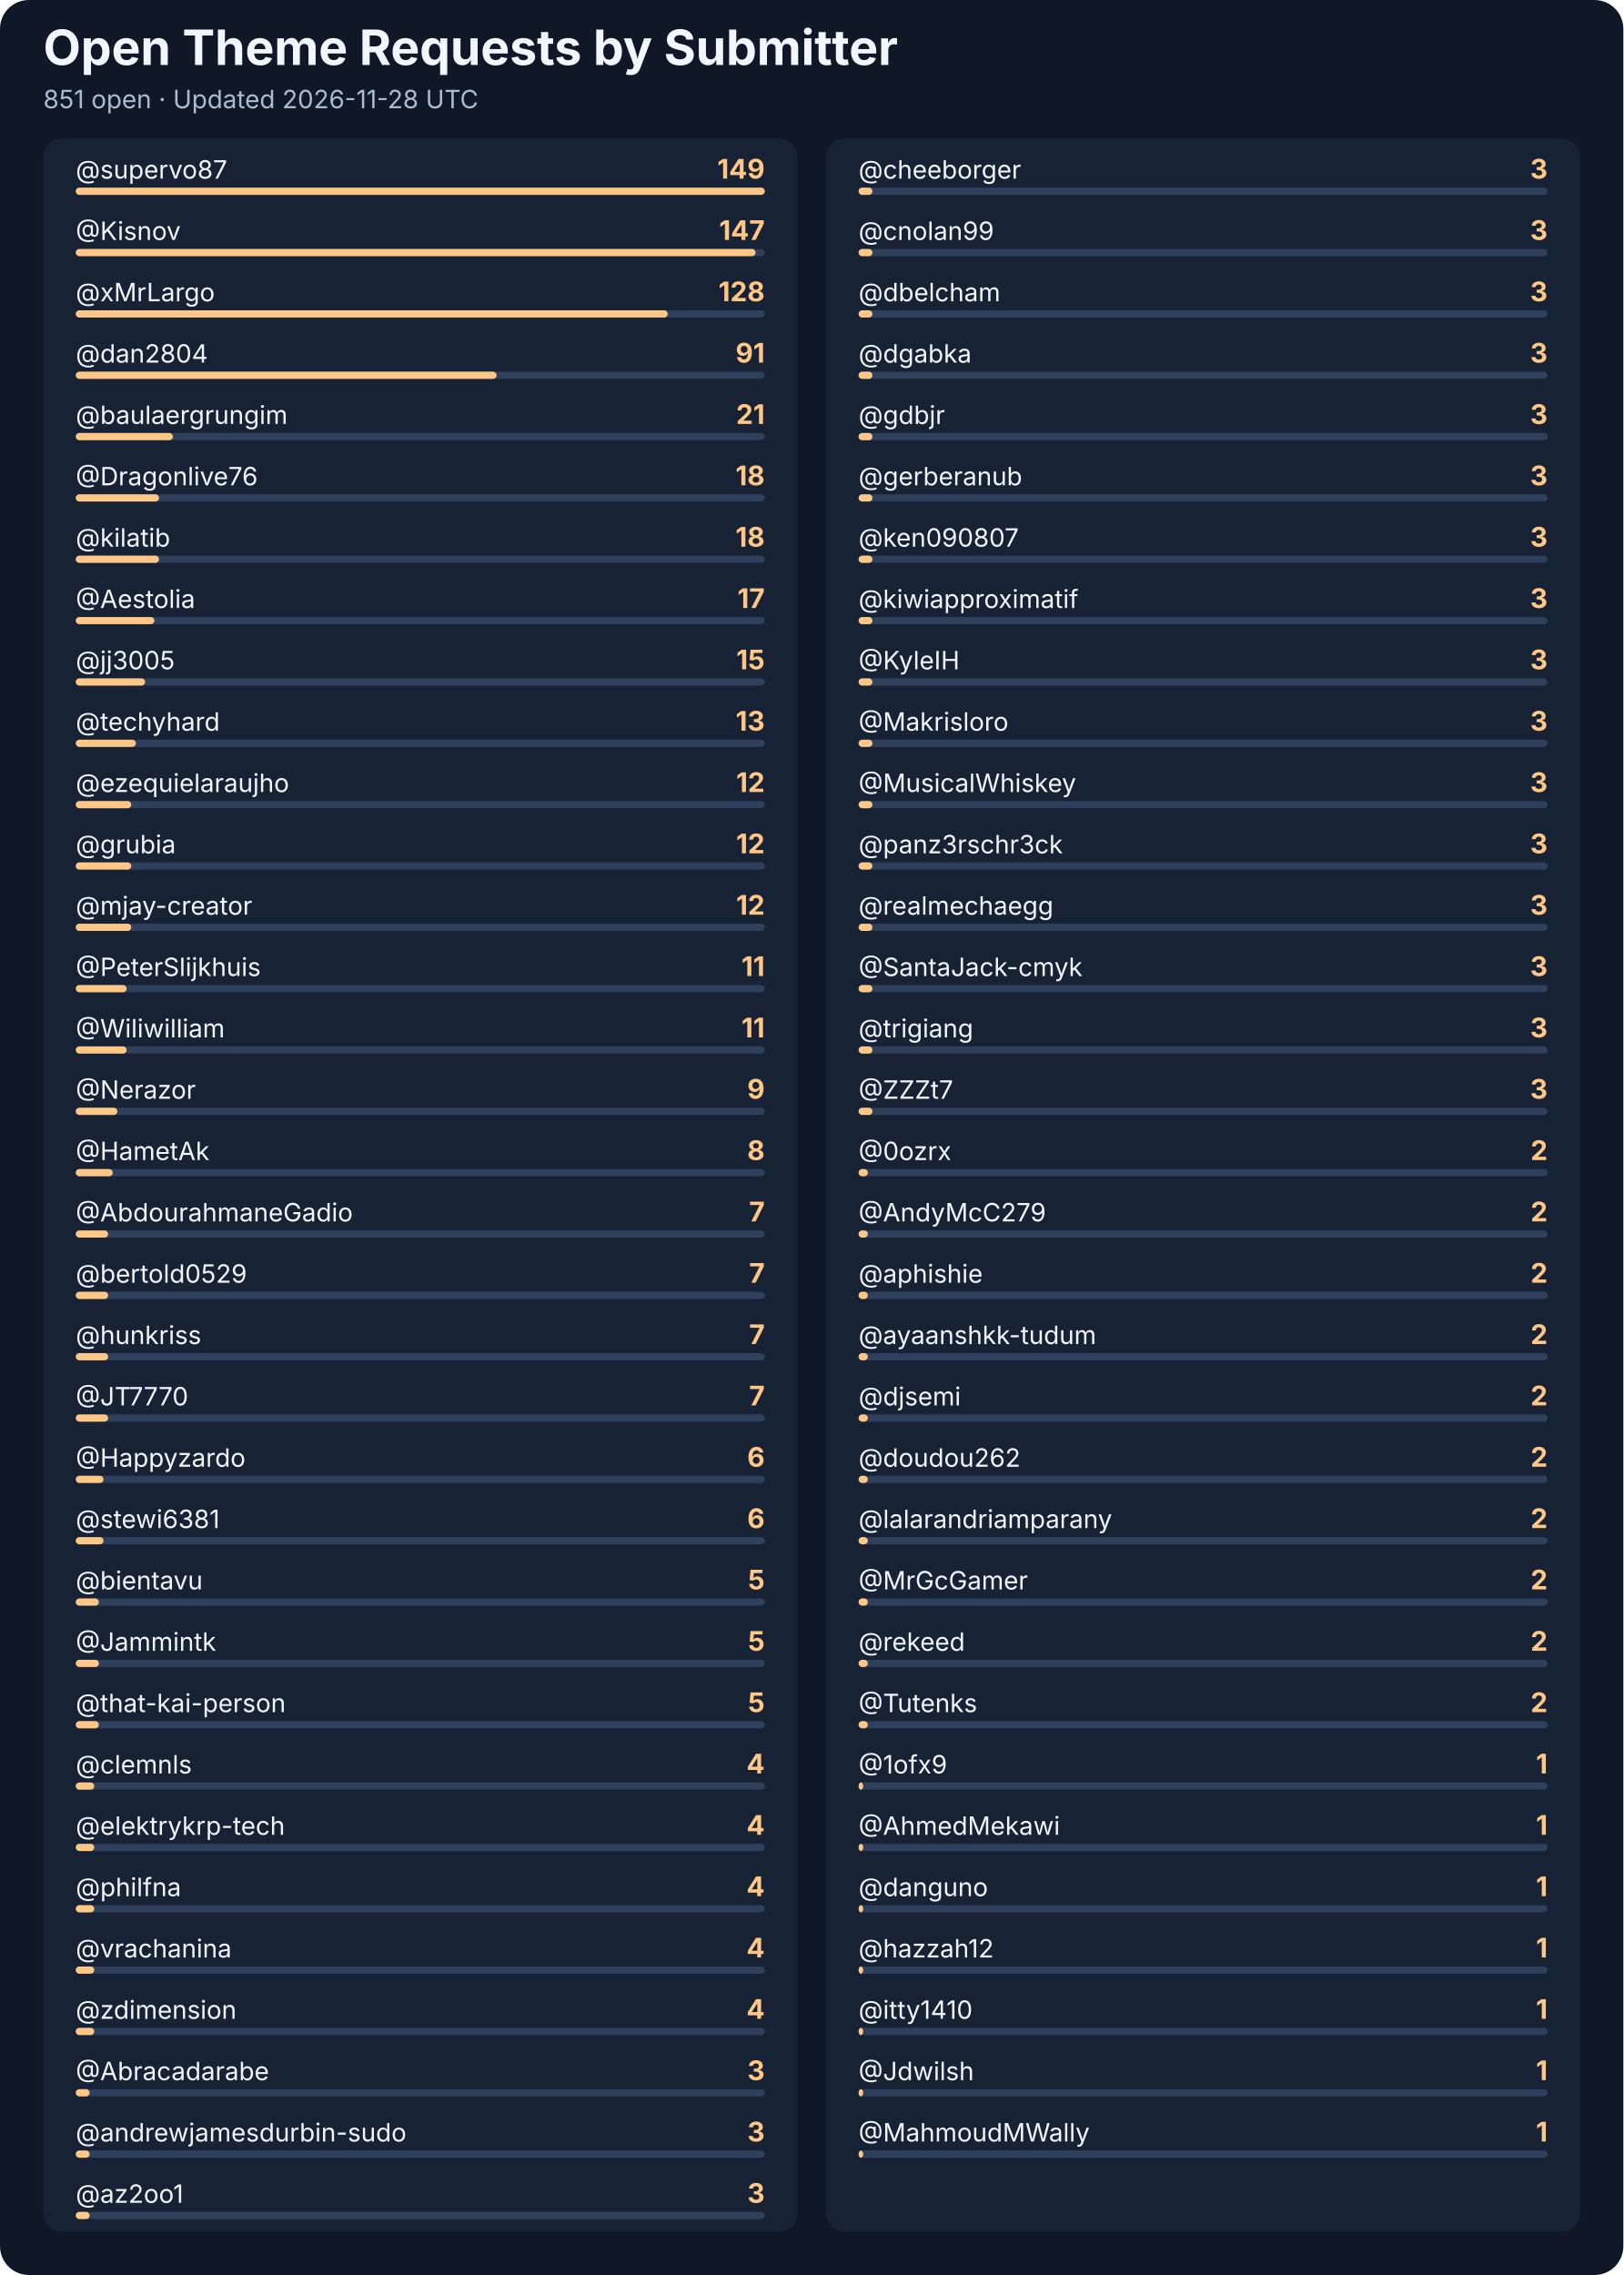
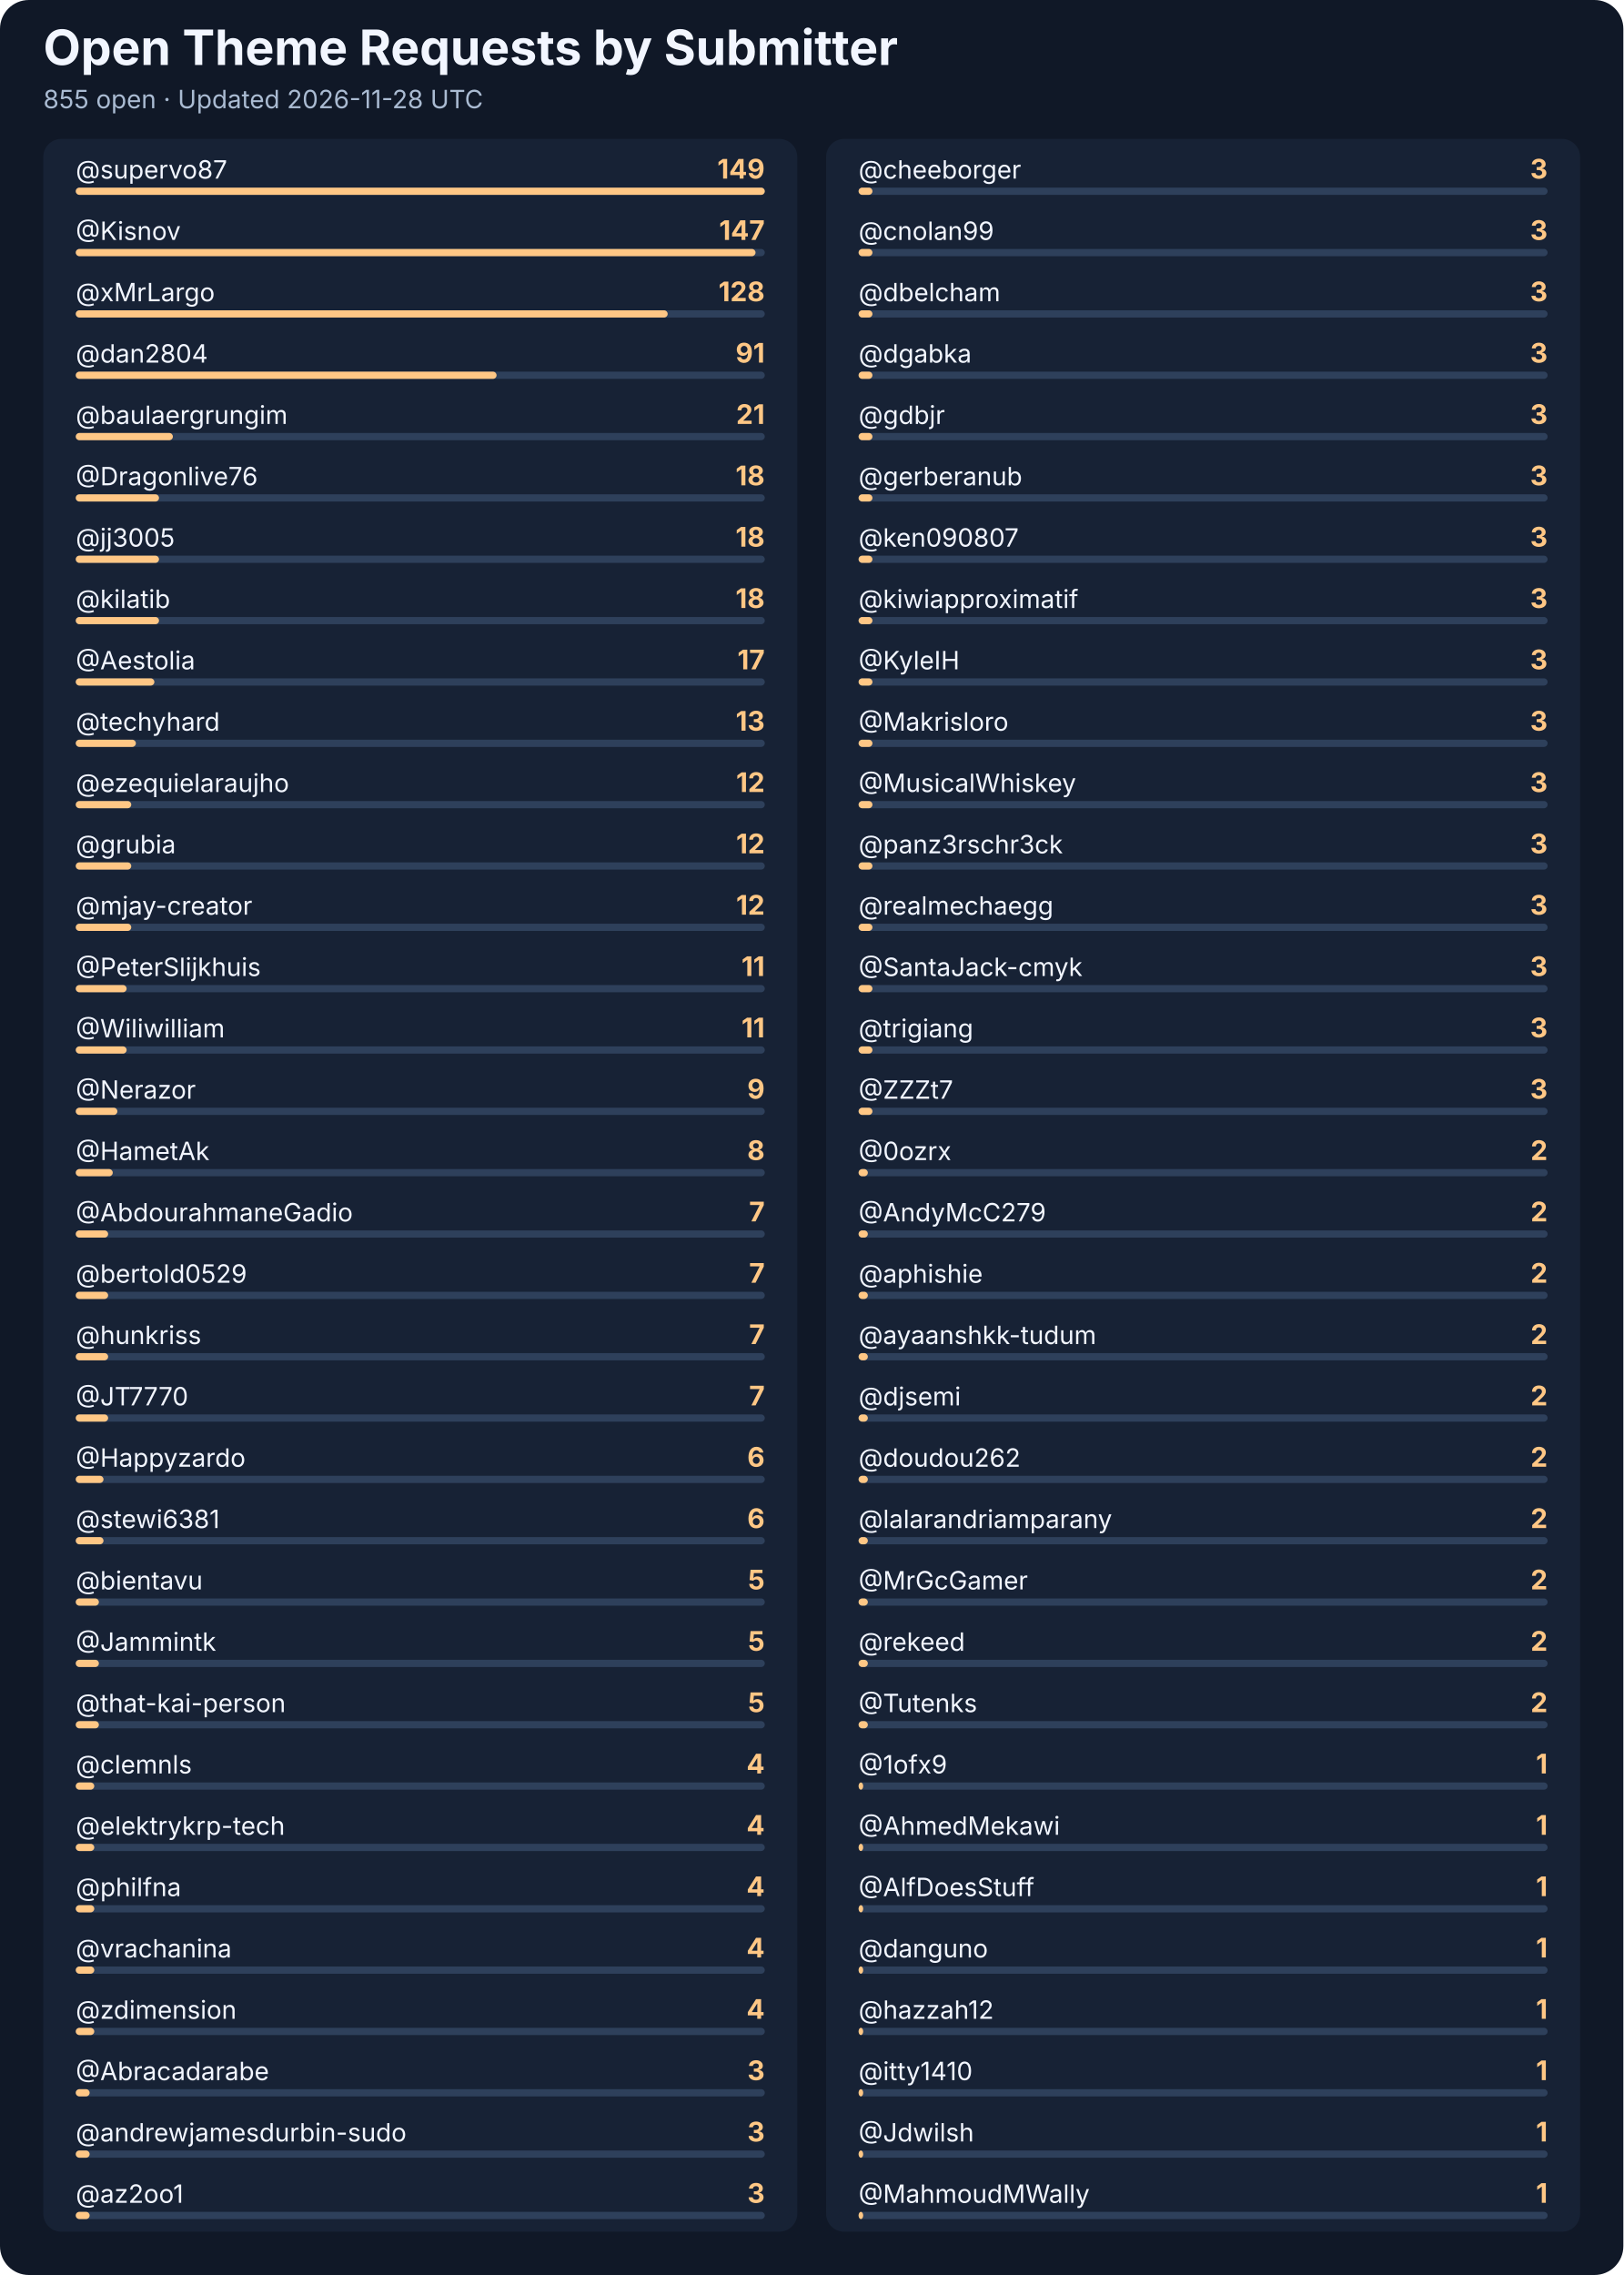
<svg xmlns="http://www.w3.org/2000/svg" role="img" aria-labelledby="title desc" width="900" height="1261" viewBox="0 0 900 1261">
  <style>
text{font-family:-apple-system,BlinkMacSystemFont,"Segoe UI",sans-serif;fill:#f2f6ff}
.muted{fill:#aabbd2;font-size:14px}
.count{fill:#ffc785;font-size:15px;font-weight:700}
</style>
  <rect width="100%" height="100%" rx="16" fill="#101827" />
  <text x="24" y="36" font-size="27" font-weight="700">Open Theme Requests by Submitter</text>
-   <text class="muted" x="24" y="60">851 open · Updated 2026-11-28 UTC</text>
+   <text class="muted" x="24" y="60">855 open · Updated 2026-11-28 UTC</text>
  <rect x="24" y="77" width="418" height="1160" rx="10" fill="#172235" />
  <rect x="458" y="77" width="418" height="1160" rx="10" fill="#172235" />
  <text x="42" y="99" font-size="14">@supervo87</text>
  <text class="count" x="424" y="99" text-anchor="end">149</text>
  <rect x="42" y="104" width="382" height="4" rx="2" fill="#2e405b" />
  <rect x="42" y="104" width="382.00" height="4" rx="2" fill="#ffc785" />
  <text x="42" y="133" font-size="14">@Kisnov</text>
  <text class="count" x="424" y="133" text-anchor="end">147</text>
  <rect x="42" y="138" width="382" height="4" rx="2" fill="#2e405b" />
  <rect x="42" y="138" width="376.87" height="4" rx="2" fill="#ffc785" />
  <text x="42" y="167" font-size="14">@xMrLargo</text>
  <text class="count" x="424" y="167" text-anchor="end">128</text>
  <rect x="42" y="172" width="382" height="4" rx="2" fill="#2e405b" />
  <rect x="42" y="172" width="328.16" height="4" rx="2" fill="#ffc785" />
  <text x="42" y="201" font-size="14">@dan2804</text>
  <text class="count" x="424" y="201" text-anchor="end">91</text>
  <rect x="42" y="206" width="382" height="4" rx="2" fill="#2e405b" />
  <rect x="42" y="206" width="233.30" height="4" rx="2" fill="#ffc785" />
  <text x="42" y="235" font-size="14">@baulaergrungim</text>
  <text class="count" x="424" y="235" text-anchor="end">21</text>
  <rect x="42" y="240" width="382" height="4" rx="2" fill="#2e405b" />
  <rect x="42" y="240" width="53.84" height="4" rx="2" fill="#ffc785" />
  <text x="42" y="269" font-size="14">@Dragonlive76</text>
  <text class="count" x="424" y="269" text-anchor="end">18</text>
  <rect x="42" y="274" width="382" height="4" rx="2" fill="#2e405b" />
  <rect x="42" y="274" width="46.15" height="4" rx="2" fill="#ffc785" />
-   <text x="42" y="303" font-size="14">@kilatib</text>
+   <text x="42" y="303" font-size="14">@jj3005</text>
  <text class="count" x="424" y="303" text-anchor="end">18</text>
  <rect x="42" y="308" width="382" height="4" rx="2" fill="#2e405b" />
  <rect x="42" y="308" width="46.15" height="4" rx="2" fill="#ffc785" />
-   <text x="42" y="337" font-size="14">@Aestolia</text>
-   <text class="count" x="424" y="337" text-anchor="end">17</text>
+   <text x="42" y="337" font-size="14">@kilatib</text>
+   <text class="count" x="424" y="337" text-anchor="end">18</text>
  <rect x="42" y="342" width="382" height="4" rx="2" fill="#2e405b" />
-   <rect x="42" y="342" width="43.58" height="4" rx="2" fill="#ffc785" />
-   <text x="42" y="371" font-size="14">@jj3005</text>
-   <text class="count" x="424" y="371" text-anchor="end">15</text>
+   <rect x="42" y="342" width="46.15" height="4" rx="2" fill="#ffc785" />
+   <text x="42" y="371" font-size="14">@Aestolia</text>
+   <text class="count" x="424" y="371" text-anchor="end">17</text>
  <rect x="42" y="376" width="382" height="4" rx="2" fill="#2e405b" />
-   <rect x="42" y="376" width="38.46" height="4" rx="2" fill="#ffc785" />
+   <rect x="42" y="376" width="43.58" height="4" rx="2" fill="#ffc785" />
  <text x="42" y="405" font-size="14">@techyhard</text>
  <text class="count" x="424" y="405" text-anchor="end">13</text>
  <rect x="42" y="410" width="382" height="4" rx="2" fill="#2e405b" />
  <rect x="42" y="410" width="33.33" height="4" rx="2" fill="#ffc785" />
  <text x="42" y="439" font-size="14">@ezequielaraujho</text>
  <text class="count" x="424" y="439" text-anchor="end">12</text>
  <rect x="42" y="444" width="382" height="4" rx="2" fill="#2e405b" />
  <rect x="42" y="444" width="30.77" height="4" rx="2" fill="#ffc785" />
  <text x="42" y="473" font-size="14">@grubia</text>
  <text class="count" x="424" y="473" text-anchor="end">12</text>
  <rect x="42" y="478" width="382" height="4" rx="2" fill="#2e405b" />
  <rect x="42" y="478" width="30.77" height="4" rx="2" fill="#ffc785" />
  <text x="42" y="507" font-size="14">@mjay-creator</text>
  <text class="count" x="424" y="507" text-anchor="end">12</text>
  <rect x="42" y="512" width="382" height="4" rx="2" fill="#2e405b" />
  <rect x="42" y="512" width="30.77" height="4" rx="2" fill="#ffc785" />
  <text x="42" y="541" font-size="14">@PeterSlijkhuis</text>
  <text class="count" x="424" y="541" text-anchor="end">11</text>
  <rect x="42" y="546" width="382" height="4" rx="2" fill="#2e405b" />
  <rect x="42" y="546" width="28.20" height="4" rx="2" fill="#ffc785" />
  <text x="42" y="575" font-size="14">@Wiliwilliam</text>
  <text class="count" x="424" y="575" text-anchor="end">11</text>
  <rect x="42" y="580" width="382" height="4" rx="2" fill="#2e405b" />
  <rect x="42" y="580" width="28.20" height="4" rx="2" fill="#ffc785" />
  <text x="42" y="609" font-size="14">@Nerazor</text>
  <text class="count" x="424" y="609" text-anchor="end">9</text>
  <rect x="42" y="614" width="382" height="4" rx="2" fill="#2e405b" />
  <rect x="42" y="614" width="23.07" height="4" rx="2" fill="#ffc785" />
  <text x="42" y="643" font-size="14">@HametAk</text>
  <text class="count" x="424" y="643" text-anchor="end">8</text>
  <rect x="42" y="648" width="382" height="4" rx="2" fill="#2e405b" />
  <rect x="42" y="648" width="20.51" height="4" rx="2" fill="#ffc785" />
  <text x="42" y="677" font-size="14">@AbdourahmaneGadio</text>
  <text class="count" x="424" y="677" text-anchor="end">7</text>
  <rect x="42" y="682" width="382" height="4" rx="2" fill="#2e405b" />
  <rect x="42" y="682" width="17.95" height="4" rx="2" fill="#ffc785" />
  <text x="42" y="711" font-size="14">@bertold0529</text>
  <text class="count" x="424" y="711" text-anchor="end">7</text>
  <rect x="42" y="716" width="382" height="4" rx="2" fill="#2e405b" />
  <rect x="42" y="716" width="17.95" height="4" rx="2" fill="#ffc785" />
  <text x="42" y="745" font-size="14">@hunkriss</text>
  <text class="count" x="424" y="745" text-anchor="end">7</text>
  <rect x="42" y="750" width="382" height="4" rx="2" fill="#2e405b" />
  <rect x="42" y="750" width="17.95" height="4" rx="2" fill="#ffc785" />
  <text x="42" y="779" font-size="14">@JT7770</text>
  <text class="count" x="424" y="779" text-anchor="end">7</text>
  <rect x="42" y="784" width="382" height="4" rx="2" fill="#2e405b" />
  <rect x="42" y="784" width="17.95" height="4" rx="2" fill="#ffc785" />
  <text x="42" y="813" font-size="14">@Happyzardo</text>
  <text class="count" x="424" y="813" text-anchor="end">6</text>
  <rect x="42" y="818" width="382" height="4" rx="2" fill="#2e405b" />
  <rect x="42" y="818" width="15.38" height="4" rx="2" fill="#ffc785" />
  <text x="42" y="847" font-size="14">@stewi6381</text>
  <text class="count" x="424" y="847" text-anchor="end">6</text>
  <rect x="42" y="852" width="382" height="4" rx="2" fill="#2e405b" />
  <rect x="42" y="852" width="15.38" height="4" rx="2" fill="#ffc785" />
  <text x="42" y="881" font-size="14">@bientavu</text>
  <text class="count" x="424" y="881" text-anchor="end">5</text>
  <rect x="42" y="886" width="382" height="4" rx="2" fill="#2e405b" />
  <rect x="42" y="886" width="12.82" height="4" rx="2" fill="#ffc785" />
  <text x="42" y="915" font-size="14">@Jammintk</text>
  <text class="count" x="424" y="915" text-anchor="end">5</text>
  <rect x="42" y="920" width="382" height="4" rx="2" fill="#2e405b" />
  <rect x="42" y="920" width="12.82" height="4" rx="2" fill="#ffc785" />
  <text x="42" y="949" font-size="14">@that-kai-person</text>
  <text class="count" x="424" y="949" text-anchor="end">5</text>
  <rect x="42" y="954" width="382" height="4" rx="2" fill="#2e405b" />
  <rect x="42" y="954" width="12.82" height="4" rx="2" fill="#ffc785" />
  <text x="42" y="983" font-size="14">@clemnls</text>
  <text class="count" x="424" y="983" text-anchor="end">4</text>
  <rect x="42" y="988" width="382" height="4" rx="2" fill="#2e405b" />
  <rect x="42" y="988" width="10.26" height="4" rx="2" fill="#ffc785" />
  <text x="42" y="1017" font-size="14">@elektrykrp-tech</text>
  <text class="count" x="424" y="1017" text-anchor="end">4</text>
  <rect x="42" y="1022" width="382" height="4" rx="2" fill="#2e405b" />
  <rect x="42" y="1022" width="10.26" height="4" rx="2" fill="#ffc785" />
  <text x="42" y="1051" font-size="14">@philfna</text>
  <text class="count" x="424" y="1051" text-anchor="end">4</text>
  <rect x="42" y="1056" width="382" height="4" rx="2" fill="#2e405b" />
  <rect x="42" y="1056" width="10.26" height="4" rx="2" fill="#ffc785" />
  <text x="42" y="1085" font-size="14">@vrachanina</text>
  <text class="count" x="424" y="1085" text-anchor="end">4</text>
  <rect x="42" y="1090" width="382" height="4" rx="2" fill="#2e405b" />
  <rect x="42" y="1090" width="10.26" height="4" rx="2" fill="#ffc785" />
  <text x="42" y="1119" font-size="14">@zdimension</text>
  <text class="count" x="424" y="1119" text-anchor="end">4</text>
  <rect x="42" y="1124" width="382" height="4" rx="2" fill="#2e405b" />
  <rect x="42" y="1124" width="10.26" height="4" rx="2" fill="#ffc785" />
  <text x="42" y="1153" font-size="14">@Abracadarabe</text>
  <text class="count" x="424" y="1153" text-anchor="end">3</text>
  <rect x="42" y="1158" width="382" height="4" rx="2" fill="#2e405b" />
  <rect x="42" y="1158" width="7.69" height="4" rx="2" fill="#ffc785" />
  <text x="42" y="1187" font-size="14">@andrewjamesdurbin-sudo</text>
  <text class="count" x="424" y="1187" text-anchor="end">3</text>
  <rect x="42" y="1192" width="382" height="4" rx="2" fill="#2e405b" />
  <rect x="42" y="1192" width="7.69" height="4" rx="2" fill="#ffc785" />
  <text x="42" y="1221" font-size="14">@az2oo1</text>
  <text class="count" x="424" y="1221" text-anchor="end">3</text>
  <rect x="42" y="1226" width="382" height="4" rx="2" fill="#2e405b" />
  <rect x="42" y="1226" width="7.69" height="4" rx="2" fill="#ffc785" />
  <text x="476" y="99" font-size="14">@cheeborger</text>
  <text class="count" x="858" y="99" text-anchor="end">3</text>
  <rect x="476" y="104" width="382" height="4" rx="2" fill="#2e405b" />
  <rect x="476" y="104" width="7.69" height="4" rx="2" fill="#ffc785" />
  <text x="476" y="133" font-size="14">@cnolan99</text>
  <text class="count" x="858" y="133" text-anchor="end">3</text>
  <rect x="476" y="138" width="382" height="4" rx="2" fill="#2e405b" />
  <rect x="476" y="138" width="7.69" height="4" rx="2" fill="#ffc785" />
  <text x="476" y="167" font-size="14">@dbelcham</text>
  <text class="count" x="858" y="167" text-anchor="end">3</text>
  <rect x="476" y="172" width="382" height="4" rx="2" fill="#2e405b" />
  <rect x="476" y="172" width="7.69" height="4" rx="2" fill="#ffc785" />
  <text x="476" y="201" font-size="14">@dgabka</text>
  <text class="count" x="858" y="201" text-anchor="end">3</text>
  <rect x="476" y="206" width="382" height="4" rx="2" fill="#2e405b" />
  <rect x="476" y="206" width="7.69" height="4" rx="2" fill="#ffc785" />
  <text x="476" y="235" font-size="14">@gdbjr</text>
  <text class="count" x="858" y="235" text-anchor="end">3</text>
  <rect x="476" y="240" width="382" height="4" rx="2" fill="#2e405b" />
  <rect x="476" y="240" width="7.69" height="4" rx="2" fill="#ffc785" />
  <text x="476" y="269" font-size="14">@gerberanub</text>
  <text class="count" x="858" y="269" text-anchor="end">3</text>
  <rect x="476" y="274" width="382" height="4" rx="2" fill="#2e405b" />
  <rect x="476" y="274" width="7.69" height="4" rx="2" fill="#ffc785" />
  <text x="476" y="303" font-size="14">@ken090807</text>
  <text class="count" x="858" y="303" text-anchor="end">3</text>
  <rect x="476" y="308" width="382" height="4" rx="2" fill="#2e405b" />
  <rect x="476" y="308" width="7.69" height="4" rx="2" fill="#ffc785" />
  <text x="476" y="337" font-size="14">@kiwiapproximatif</text>
  <text class="count" x="858" y="337" text-anchor="end">3</text>
  <rect x="476" y="342" width="382" height="4" rx="2" fill="#2e405b" />
  <rect x="476" y="342" width="7.69" height="4" rx="2" fill="#ffc785" />
  <text x="476" y="371" font-size="14">@KyleIH</text>
  <text class="count" x="858" y="371" text-anchor="end">3</text>
  <rect x="476" y="376" width="382" height="4" rx="2" fill="#2e405b" />
  <rect x="476" y="376" width="7.69" height="4" rx="2" fill="#ffc785" />
  <text x="476" y="405" font-size="14">@Makrisloro</text>
  <text class="count" x="858" y="405" text-anchor="end">3</text>
  <rect x="476" y="410" width="382" height="4" rx="2" fill="#2e405b" />
  <rect x="476" y="410" width="7.69" height="4" rx="2" fill="#ffc785" />
  <text x="476" y="439" font-size="14">@MusicalWhiskey</text>
  <text class="count" x="858" y="439" text-anchor="end">3</text>
  <rect x="476" y="444" width="382" height="4" rx="2" fill="#2e405b" />
  <rect x="476" y="444" width="7.69" height="4" rx="2" fill="#ffc785" />
  <text x="476" y="473" font-size="14">@panz3rschr3ck</text>
  <text class="count" x="858" y="473" text-anchor="end">3</text>
  <rect x="476" y="478" width="382" height="4" rx="2" fill="#2e405b" />
  <rect x="476" y="478" width="7.69" height="4" rx="2" fill="#ffc785" />
  <text x="476" y="507" font-size="14">@realmechaegg</text>
  <text class="count" x="858" y="507" text-anchor="end">3</text>
  <rect x="476" y="512" width="382" height="4" rx="2" fill="#2e405b" />
  <rect x="476" y="512" width="7.69" height="4" rx="2" fill="#ffc785" />
  <text x="476" y="541" font-size="14">@SantaJack-cmyk</text>
  <text class="count" x="858" y="541" text-anchor="end">3</text>
  <rect x="476" y="546" width="382" height="4" rx="2" fill="#2e405b" />
  <rect x="476" y="546" width="7.69" height="4" rx="2" fill="#ffc785" />
  <text x="476" y="575" font-size="14">@trigiang</text>
  <text class="count" x="858" y="575" text-anchor="end">3</text>
  <rect x="476" y="580" width="382" height="4" rx="2" fill="#2e405b" />
  <rect x="476" y="580" width="7.69" height="4" rx="2" fill="#ffc785" />
  <text x="476" y="609" font-size="14">@ZZZt7</text>
  <text class="count" x="858" y="609" text-anchor="end">3</text>
  <rect x="476" y="614" width="382" height="4" rx="2" fill="#2e405b" />
  <rect x="476" y="614" width="7.69" height="4" rx="2" fill="#ffc785" />
  <text x="476" y="643" font-size="14">@0ozrx</text>
  <text class="count" x="858" y="643" text-anchor="end">2</text>
  <rect x="476" y="648" width="382" height="4" rx="2" fill="#2e405b" />
  <rect x="476" y="648" width="5.13" height="4" rx="2" fill="#ffc785" />
  <text x="476" y="677" font-size="14">@AndyMcC279</text>
  <text class="count" x="858" y="677" text-anchor="end">2</text>
  <rect x="476" y="682" width="382" height="4" rx="2" fill="#2e405b" />
  <rect x="476" y="682" width="5.13" height="4" rx="2" fill="#ffc785" />
  <text x="476" y="711" font-size="14">@aphishie</text>
  <text class="count" x="858" y="711" text-anchor="end">2</text>
  <rect x="476" y="716" width="382" height="4" rx="2" fill="#2e405b" />
  <rect x="476" y="716" width="5.13" height="4" rx="2" fill="#ffc785" />
  <text x="476" y="745" font-size="14">@ayaanshkk-tudum</text>
  <text class="count" x="858" y="745" text-anchor="end">2</text>
  <rect x="476" y="750" width="382" height="4" rx="2" fill="#2e405b" />
  <rect x="476" y="750" width="5.13" height="4" rx="2" fill="#ffc785" />
  <text x="476" y="779" font-size="14">@djsemi</text>
  <text class="count" x="858" y="779" text-anchor="end">2</text>
  <rect x="476" y="784" width="382" height="4" rx="2" fill="#2e405b" />
  <rect x="476" y="784" width="5.13" height="4" rx="2" fill="#ffc785" />
  <text x="476" y="813" font-size="14">@doudou262</text>
  <text class="count" x="858" y="813" text-anchor="end">2</text>
  <rect x="476" y="818" width="382" height="4" rx="2" fill="#2e405b" />
  <rect x="476" y="818" width="5.13" height="4" rx="2" fill="#ffc785" />
  <text x="476" y="847" font-size="14">@lalarandriamparany</text>
  <text class="count" x="858" y="847" text-anchor="end">2</text>
  <rect x="476" y="852" width="382" height="4" rx="2" fill="#2e405b" />
  <rect x="476" y="852" width="5.13" height="4" rx="2" fill="#ffc785" />
  <text x="476" y="881" font-size="14">@MrGcGamer</text>
  <text class="count" x="858" y="881" text-anchor="end">2</text>
  <rect x="476" y="886" width="382" height="4" rx="2" fill="#2e405b" />
  <rect x="476" y="886" width="5.13" height="4" rx="2" fill="#ffc785" />
  <text x="476" y="915" font-size="14">@rekeed</text>
  <text class="count" x="858" y="915" text-anchor="end">2</text>
  <rect x="476" y="920" width="382" height="4" rx="2" fill="#2e405b" />
  <rect x="476" y="920" width="5.13" height="4" rx="2" fill="#ffc785" />
  <text x="476" y="949" font-size="14">@Tutenks</text>
  <text class="count" x="858" y="949" text-anchor="end">2</text>
  <rect x="476" y="954" width="382" height="4" rx="2" fill="#2e405b" />
  <rect x="476" y="954" width="5.13" height="4" rx="2" fill="#ffc785" />
  <text x="476" y="983" font-size="14">@1ofx9</text>
  <text class="count" x="858" y="983" text-anchor="end">1</text>
  <rect x="476" y="988" width="382" height="4" rx="2" fill="#2e405b" />
  <rect x="476" y="988" width="2.56" height="4" rx="2" fill="#ffc785" />
  <text x="476" y="1017" font-size="14">@AhmedMekawi</text>
  <text class="count" x="858" y="1017" text-anchor="end">1</text>
  <rect x="476" y="1022" width="382" height="4" rx="2" fill="#2e405b" />
  <rect x="476" y="1022" width="2.56" height="4" rx="2" fill="#ffc785" />
-   <text x="476" y="1051" font-size="14">@danguno</text>
+   <text x="476" y="1051" font-size="14">@AlfDoesStuff</text>
  <text class="count" x="858" y="1051" text-anchor="end">1</text>
  <rect x="476" y="1056" width="382" height="4" rx="2" fill="#2e405b" />
  <rect x="476" y="1056" width="2.56" height="4" rx="2" fill="#ffc785" />
-   <text x="476" y="1085" font-size="14">@hazzah12</text>
+   <text x="476" y="1085" font-size="14">@danguno</text>
  <text class="count" x="858" y="1085" text-anchor="end">1</text>
  <rect x="476" y="1090" width="382" height="4" rx="2" fill="#2e405b" />
  <rect x="476" y="1090" width="2.56" height="4" rx="2" fill="#ffc785" />
-   <text x="476" y="1119" font-size="14">@itty1410</text>
+   <text x="476" y="1119" font-size="14">@hazzah12</text>
  <text class="count" x="858" y="1119" text-anchor="end">1</text>
  <rect x="476" y="1124" width="382" height="4" rx="2" fill="#2e405b" />
  <rect x="476" y="1124" width="2.56" height="4" rx="2" fill="#ffc785" />
-   <text x="476" y="1153" font-size="14">@Jdwilsh</text>
+   <text x="476" y="1153" font-size="14">@itty1410</text>
  <text class="count" x="858" y="1153" text-anchor="end">1</text>
  <rect x="476" y="1158" width="382" height="4" rx="2" fill="#2e405b" />
  <rect x="476" y="1158" width="2.56" height="4" rx="2" fill="#ffc785" />
-   <text x="476" y="1187" font-size="14">@MahmoudMWally</text>
+   <text x="476" y="1187" font-size="14">@Jdwilsh</text>
  <text class="count" x="858" y="1187" text-anchor="end">1</text>
  <rect x="476" y="1192" width="382" height="4" rx="2" fill="#2e405b" />
  <rect x="476" y="1192" width="2.56" height="4" rx="2" fill="#ffc785" />
+   <text x="476" y="1221" font-size="14">@MahmoudMWally</text>
+   <text class="count" x="858" y="1221" text-anchor="end">1</text>
+   <rect x="476" y="1226" width="382" height="4" rx="2" fill="#2e405b" />
+   <rect x="476" y="1226" width="2.56" height="4" rx="2" fill="#ffc785" />
</svg>
